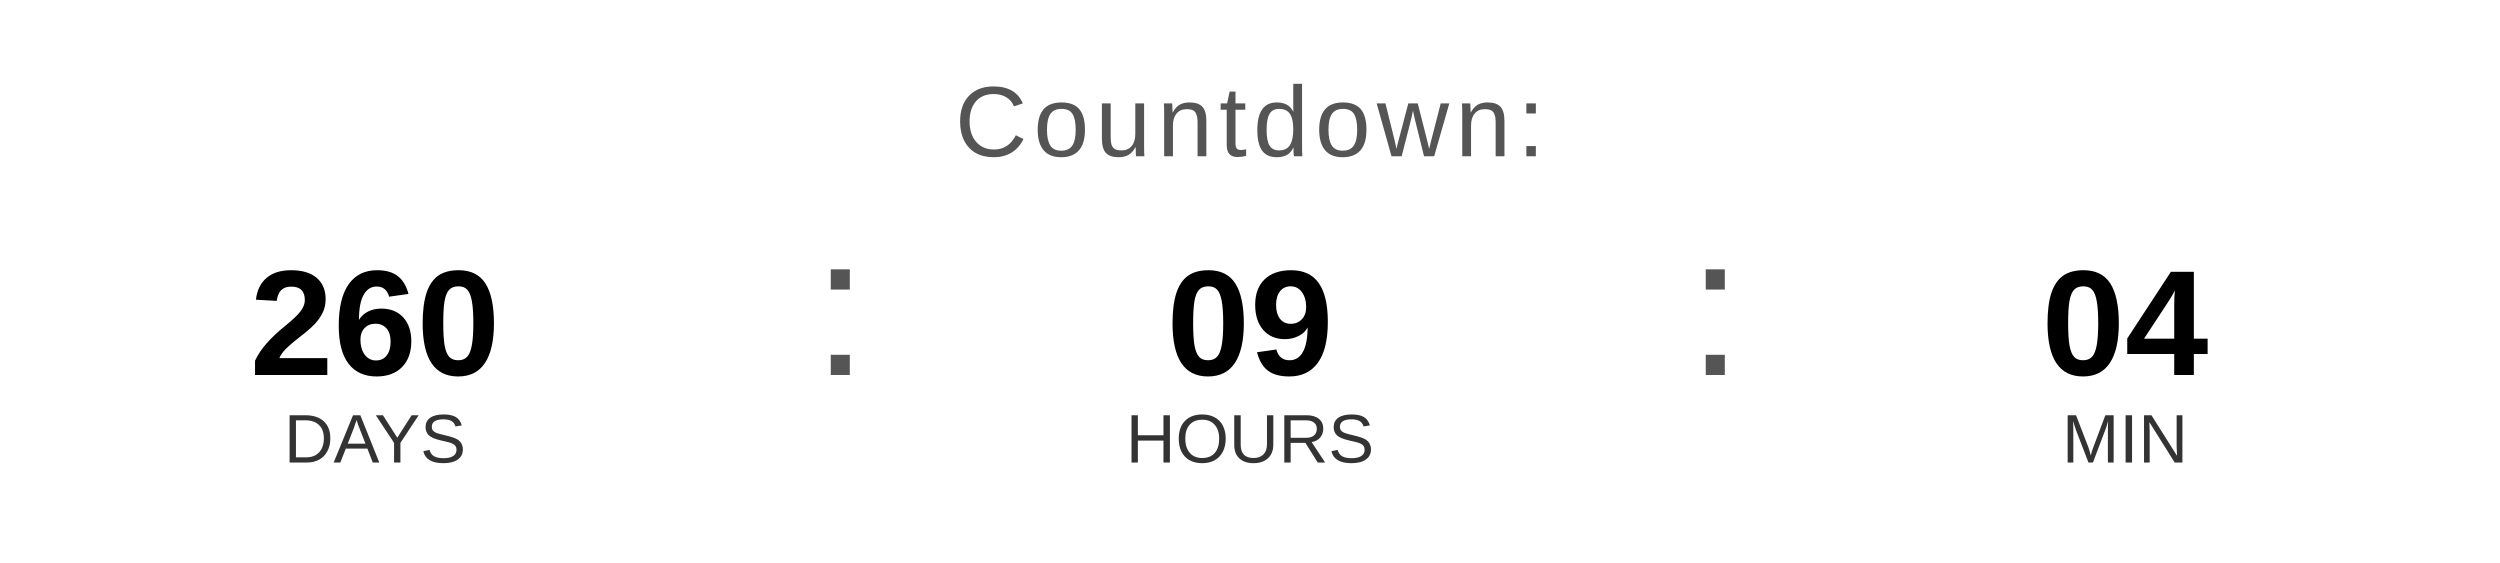
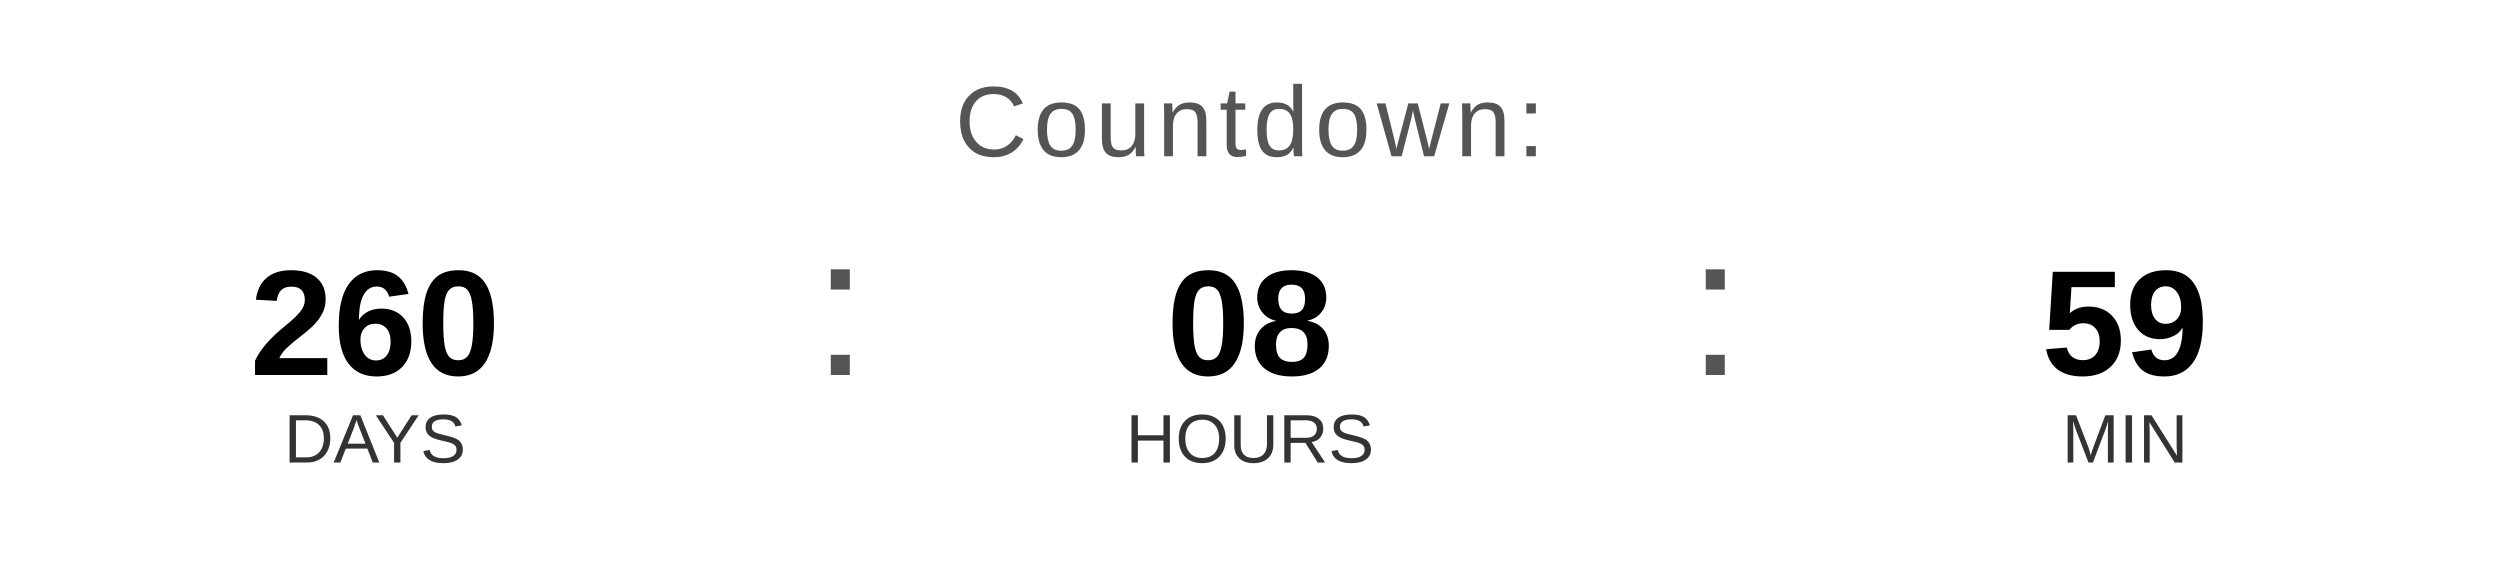
<svg xmlns="http://www.w3.org/2000/svg" width="400" height="90" viewBox="0 0 400 90">
  <text x="200" y="25" font-family="Arial, Helvetica, sans-serif" font-size="16" fill="#555555" text-anchor="middle" letter-spacing="1">
    Countdown:
  </text>
  <text x="60" y="60" font-family="Arial, Helvetica, sans-serif" font-size="24" font-weight="bold" fill="#000000" text-anchor="middle">260</text>
  <text x="60" y="74" font-family="Arial, Helvetica, sans-serif" font-size="11" fill="#333333" text-anchor="middle">DAYS</text>
  <text x="130" y="60" font-family="Arial, sans-serif" font-size="32" fill="#555555">:</text>
-   <text x="200" y="60" font-family="Arial, Helvetica, sans-serif" font-size="24" font-weight="bold" fill="#000000" text-anchor="middle">09</text>
+   <text x="200" y="60" font-family="Arial, Helvetica, sans-serif" font-size="24" font-weight="bold" fill="#000000" text-anchor="middle">08</text>
  <text x="200" y="74" font-family="Arial, Helvetica, sans-serif" font-size="11" fill="#333333" text-anchor="middle">HOURS</text>
  <text x="270" y="60" font-family="Arial, sans-serif" font-size="32" fill="#555555">:</text>
-   <text x="340" y="60" font-family="Arial, Helvetica, sans-serif" font-size="24" font-weight="bold" fill="#000000" text-anchor="middle">04</text>
+   <text x="340" y="60" font-family="Arial, Helvetica, sans-serif" font-size="24" font-weight="bold" fill="#000000" text-anchor="middle">59</text>
  <text x="340" y="74" font-family="Arial, Helvetica, sans-serif" font-size="11" fill="#333333" text-anchor="middle">MIN</text>
</svg>
